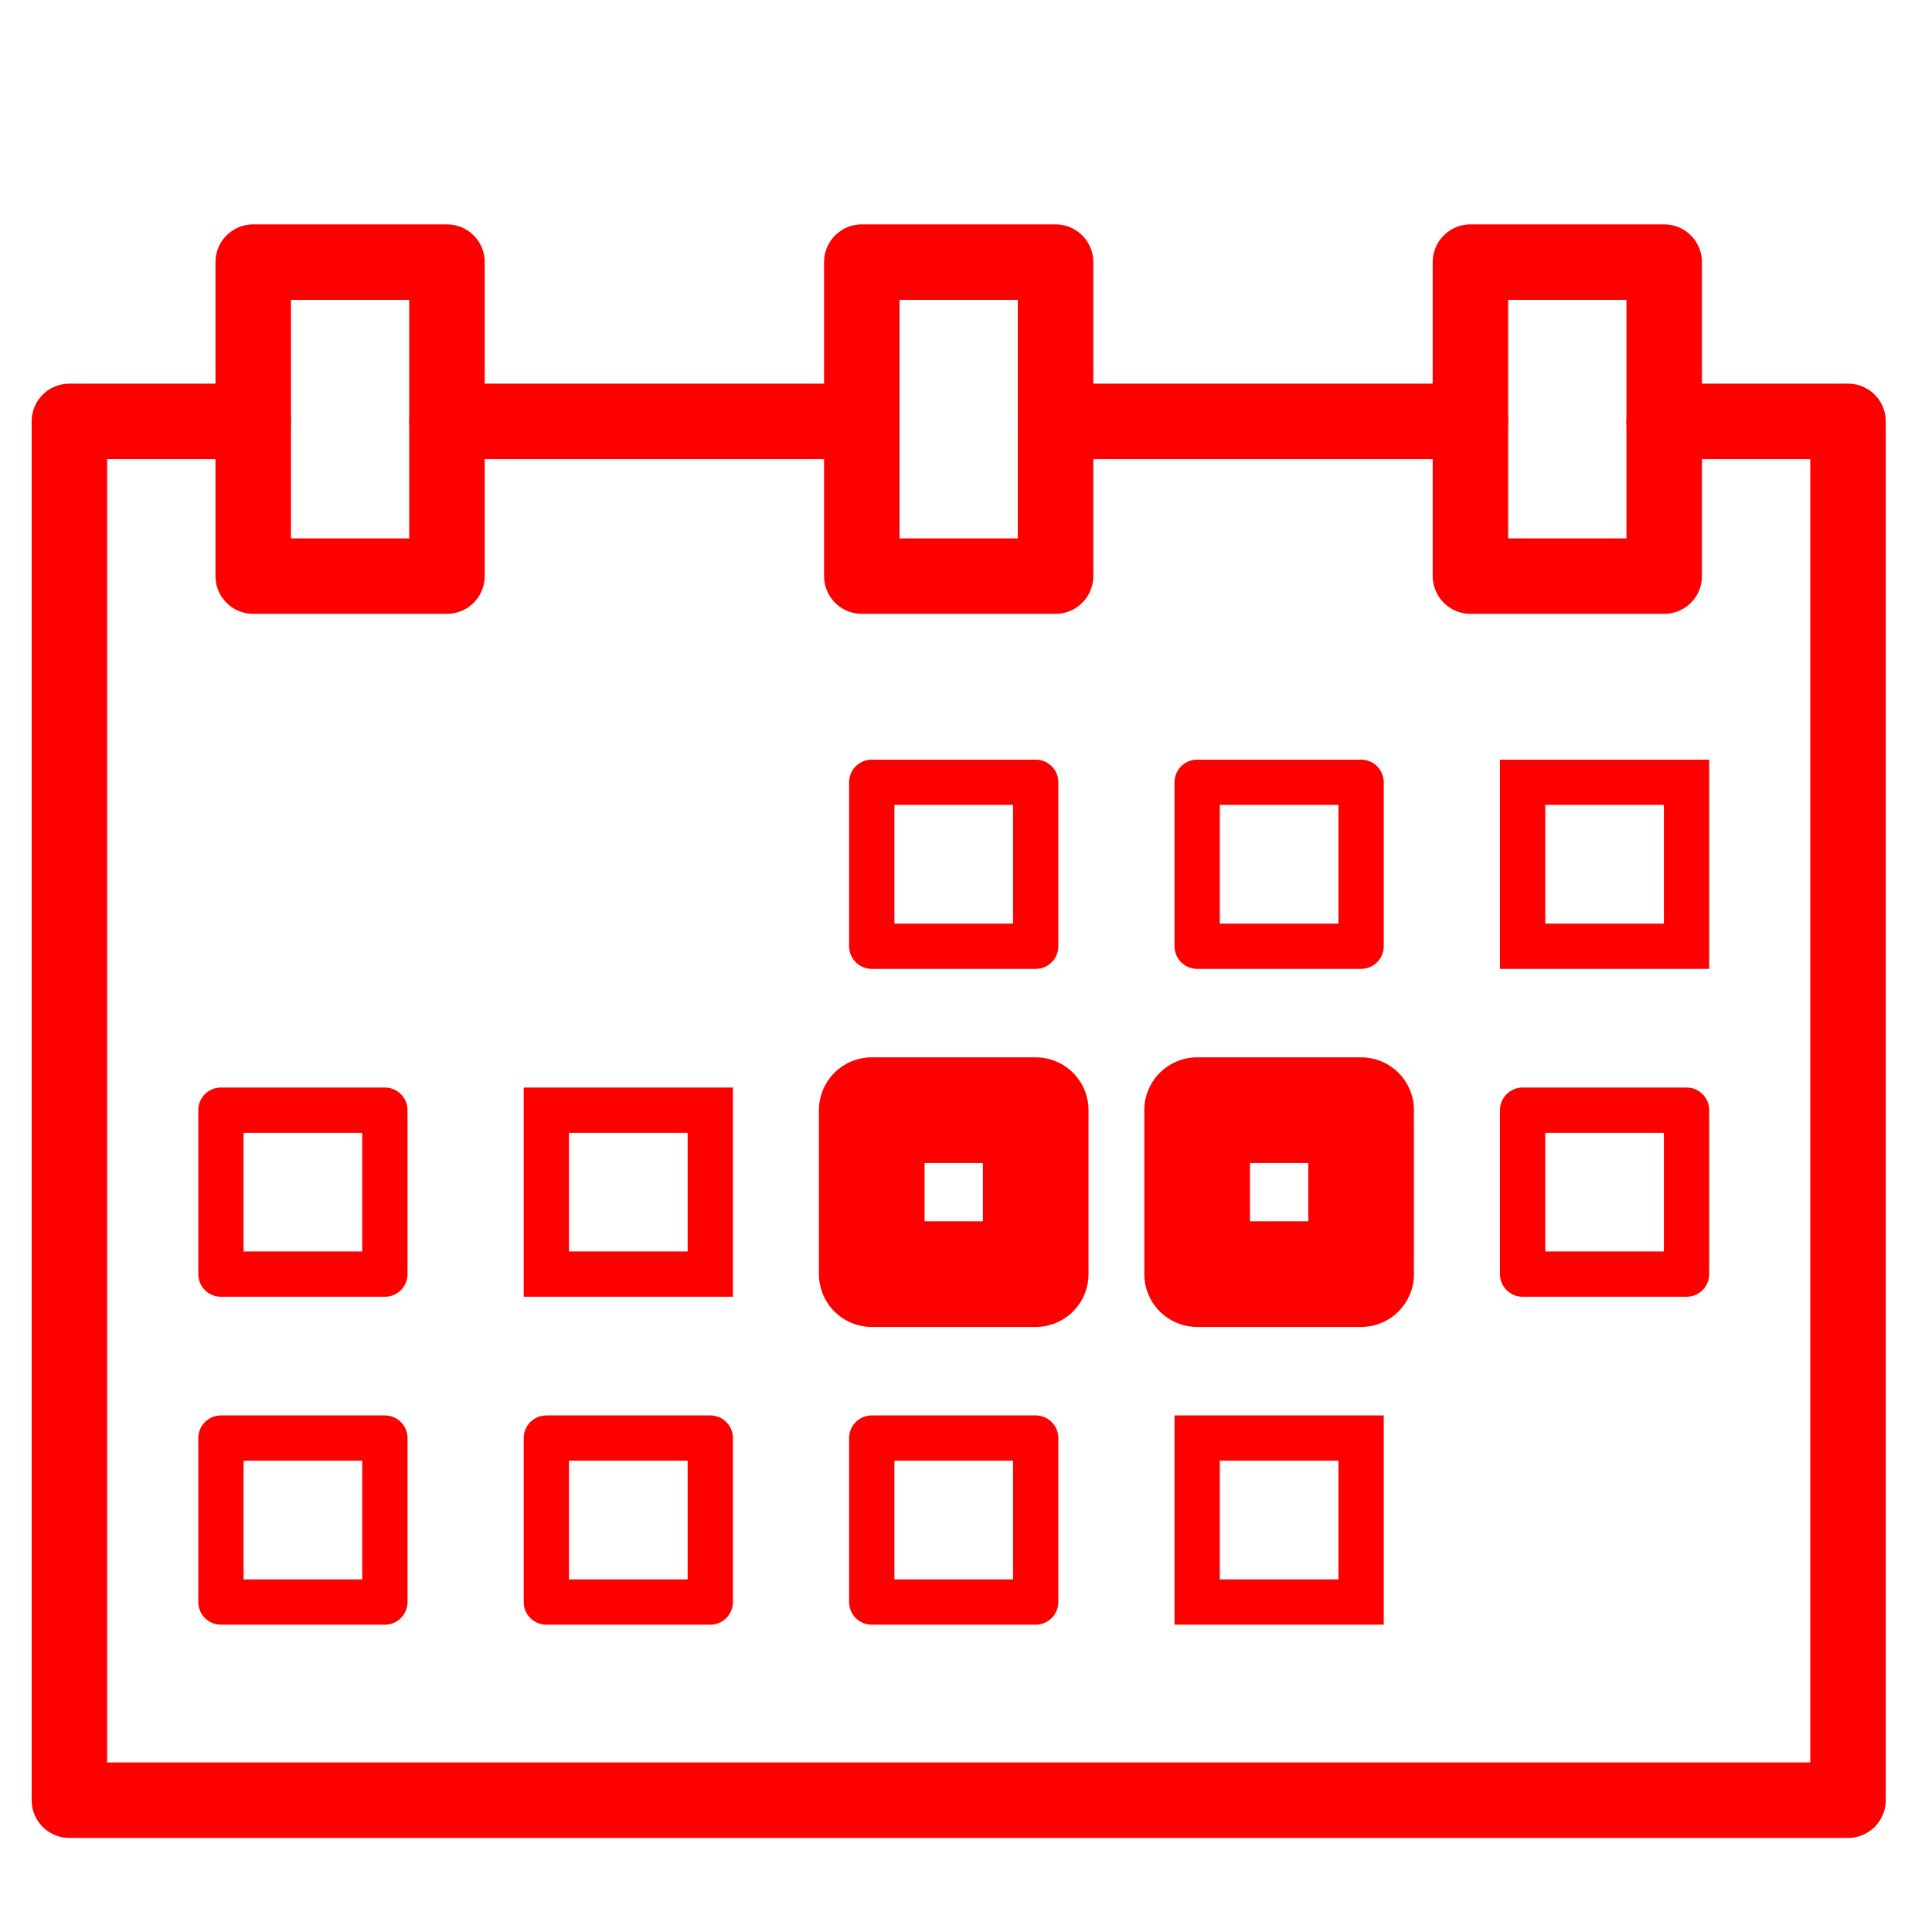
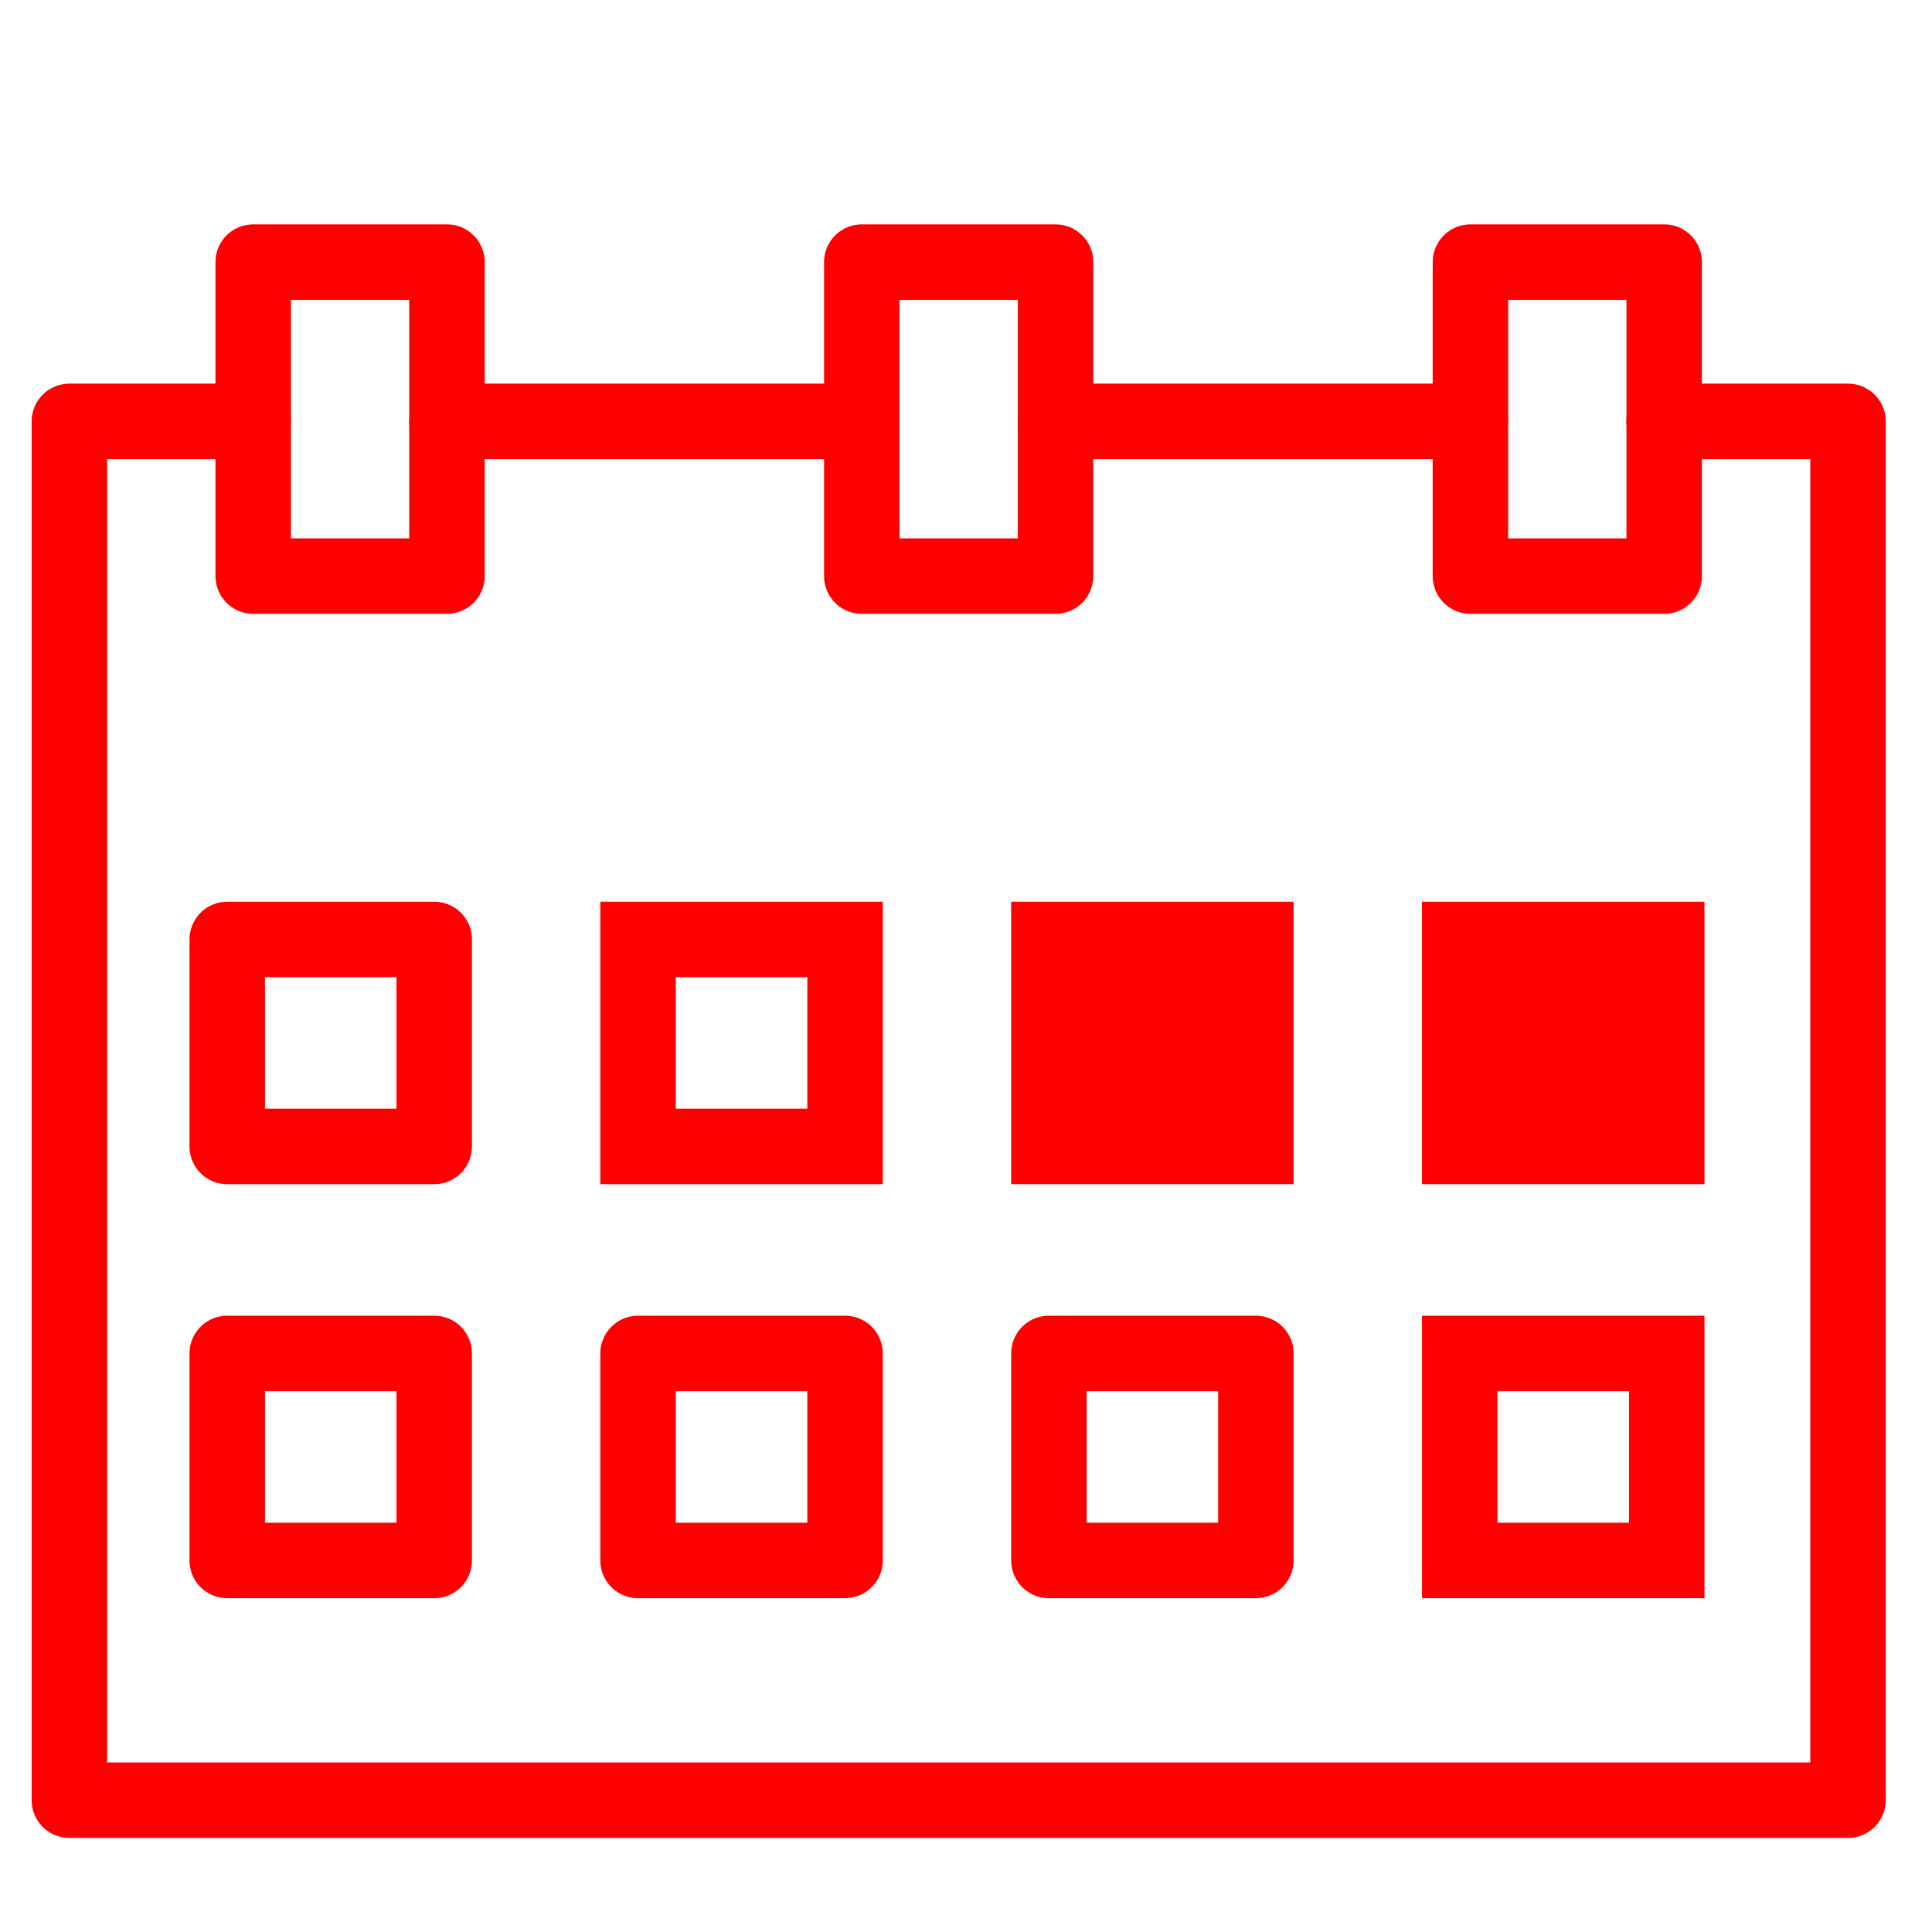
<svg xmlns="http://www.w3.org/2000/svg" version="1.1" id="Calque_1" x="0px" y="0px" width="128px" height="128px" viewBox="0 0 128 128" enable-background="new 0 0 128 128" xml:space="preserve">
  <g id="Calque_2" display="none">
</g>
-   <polyline fill="none" stroke="#FF0000" stroke-width="5" stroke-linecap="round" stroke-linejoin="round" stroke-miterlimit="10" points="  110.253,27.917 122.436,27.917 122.436,119.267 4.597,119.267 4.597,27.917 16.775,27.917 " />
-   <line fill="none" stroke="#FF0000" stroke-width="5" stroke-linecap="round" stroke-linejoin="round" stroke-miterlimit="10" x1="69.935" y1="27.917" x2="97.42" y2="27.917" />
+   <polyline fill="none" stroke="#FF0000" stroke-width="5" stroke-linecap="round" stroke-linejoin="round" stroke-miterlimit="10" points="  110.253,27.917 122.436,27.917 122.436,119.268 4.597,119.268 4.597,27.917 16.775,27.917 " />
+   <line fill="none" stroke="#FF0000" stroke-width="5" stroke-linecap="round" stroke-linejoin="round" stroke-miterlimit="10" x1="69.936" y1="27.917" x2="97.42" y2="27.917" />
  <line fill="none" stroke="#FF0000" stroke-width="5" stroke-linecap="round" stroke-linejoin="round" stroke-miterlimit="10" x1="29.613" y1="27.917" x2="57.099" y2="27.917" />
-   <rect x="57.756" y="51.828" fill="none" stroke="#FF0000" stroke-width="3" stroke-linecap="round" stroke-linejoin="round" stroke-miterlimit="10" width="10.861" height="10.862" />
-   <rect x="79.314" y="51.828" fill="none" stroke="#FF0000" stroke-width="3" stroke-linecap="round" stroke-linejoin="round" stroke-miterlimit="10" width="10.863" height="10.862" />
-   <rect x="100.877" y="51.828" fill="none" stroke="#FF0000" stroke-width="3" stroke-linecap="round" stroke-miterlimit="10" width="10.861" height="10.862" />
-   <rect x="14.637" y="73.551" fill="none" stroke="#FF0000" stroke-width="3" stroke-linecap="round" stroke-linejoin="round" stroke-miterlimit="10" width="10.862" height="10.862" />
-   <rect x="36.196" y="73.551" fill="none" stroke="#FF0000" stroke-width="3" stroke-linecap="round" stroke-miterlimit="10" width="10.862" height="10.862" />
-   <rect x="57.756" y="73.551" fill="none" stroke="#FF0000" stroke-width="7" stroke-linecap="round" stroke-linejoin="round" stroke-miterlimit="10" width="10.861" height="10.862" />
-   <rect x="79.314" y="73.551" fill="none" stroke="#FF0000" stroke-width="7" stroke-linecap="round" stroke-linejoin="round" stroke-miterlimit="10" width="10.863" height="10.862" />
-   <rect x="100.877" y="73.551" fill="none" stroke="#FF0000" stroke-width="3" stroke-linecap="round" stroke-linejoin="round" stroke-miterlimit="10" width="10.861" height="10.862" />
-   <rect x="14.637" y="95.276" fill="none" stroke="#FF0000" stroke-width="3" stroke-linecap="round" stroke-linejoin="round" stroke-miterlimit="10" width="10.862" height="10.862" />
-   <rect x="36.196" y="95.276" fill="none" stroke="#FF0000" stroke-width="3" stroke-linecap="round" stroke-linejoin="round" stroke-miterlimit="10" width="10.862" height="10.862" />
-   <rect x="57.756" y="95.276" fill="none" stroke="#FF0000" stroke-width="3" stroke-linecap="round" stroke-linejoin="round" stroke-miterlimit="10" width="10.861" height="10.862" />
-   <rect x="79.314" y="95.276" fill="none" stroke="#FF0000" stroke-width="3" stroke-linecap="round" stroke-miterlimit="10" width="10.863" height="10.862" />
+   <rect x="15.055" y="62.241" fill="none" stroke="#FF0000" stroke-width="5" stroke-linecap="round" stroke-linejoin="round" stroke-miterlimit="10" width="13.713" height="13.713" />
+   <rect x="42.273" y="62.241" fill="none" stroke="#FF0000" stroke-width="5" stroke-linecap="round" stroke-miterlimit="10" width="13.714" height="13.713" />
+   <rect x="69.492" y="62.241" fill="#FF0000" stroke="#FF0000" stroke-width="5" stroke-miterlimit="10" width="13.713" height="13.713" />
+   <rect x="96.711" y="62.241" fill="#FF0000" stroke="#FF0000" stroke-width="5" stroke-miterlimit="10" width="13.716" height="13.713" />
+   <rect x="15.055" y="89.668" fill="none" stroke="#FF0000" stroke-width="5" stroke-linecap="round" stroke-linejoin="round" stroke-miterlimit="10" width="13.713" height="13.716" />
+   <rect x="42.273" y="89.668" fill="none" stroke="#FF0000" stroke-width="5" stroke-linecap="round" stroke-linejoin="round" stroke-miterlimit="10" width="13.714" height="13.716" />
+   <rect x="69.492" y="89.668" fill="none" stroke="#FF0000" stroke-width="5" stroke-linecap="round" stroke-linejoin="round" stroke-miterlimit="10" width="13.713" height="13.716" />
+   <rect x="96.711" y="89.668" fill="none" stroke="#FF0000" stroke-width="5" stroke-linecap="round" stroke-miterlimit="10" width="13.716" height="13.716" />
  <rect x="16.776" y="17.365" fill="none" stroke="#FF0000" stroke-width="5" stroke-linecap="round" stroke-linejoin="round" stroke-miterlimit="10" width="12.837" height="20.803" />
-   <rect x="57.097" y="17.365" fill="none" stroke="#FF0000" stroke-width="5" stroke-linecap="round" stroke-linejoin="round" stroke-miterlimit="10" width="12.837" height="20.803" />
+   <rect x="57.097" y="17.365" fill="none" stroke="#FF0000" stroke-width="5" stroke-linecap="round" stroke-linejoin="round" stroke-miterlimit="10" width="12.836" height="20.803" />
  <rect x="97.42" y="17.365" fill="none" stroke="#FF0000" stroke-width="5" stroke-linecap="round" stroke-linejoin="round" stroke-miterlimit="10" width="12.837" height="20.803" />
</svg>
